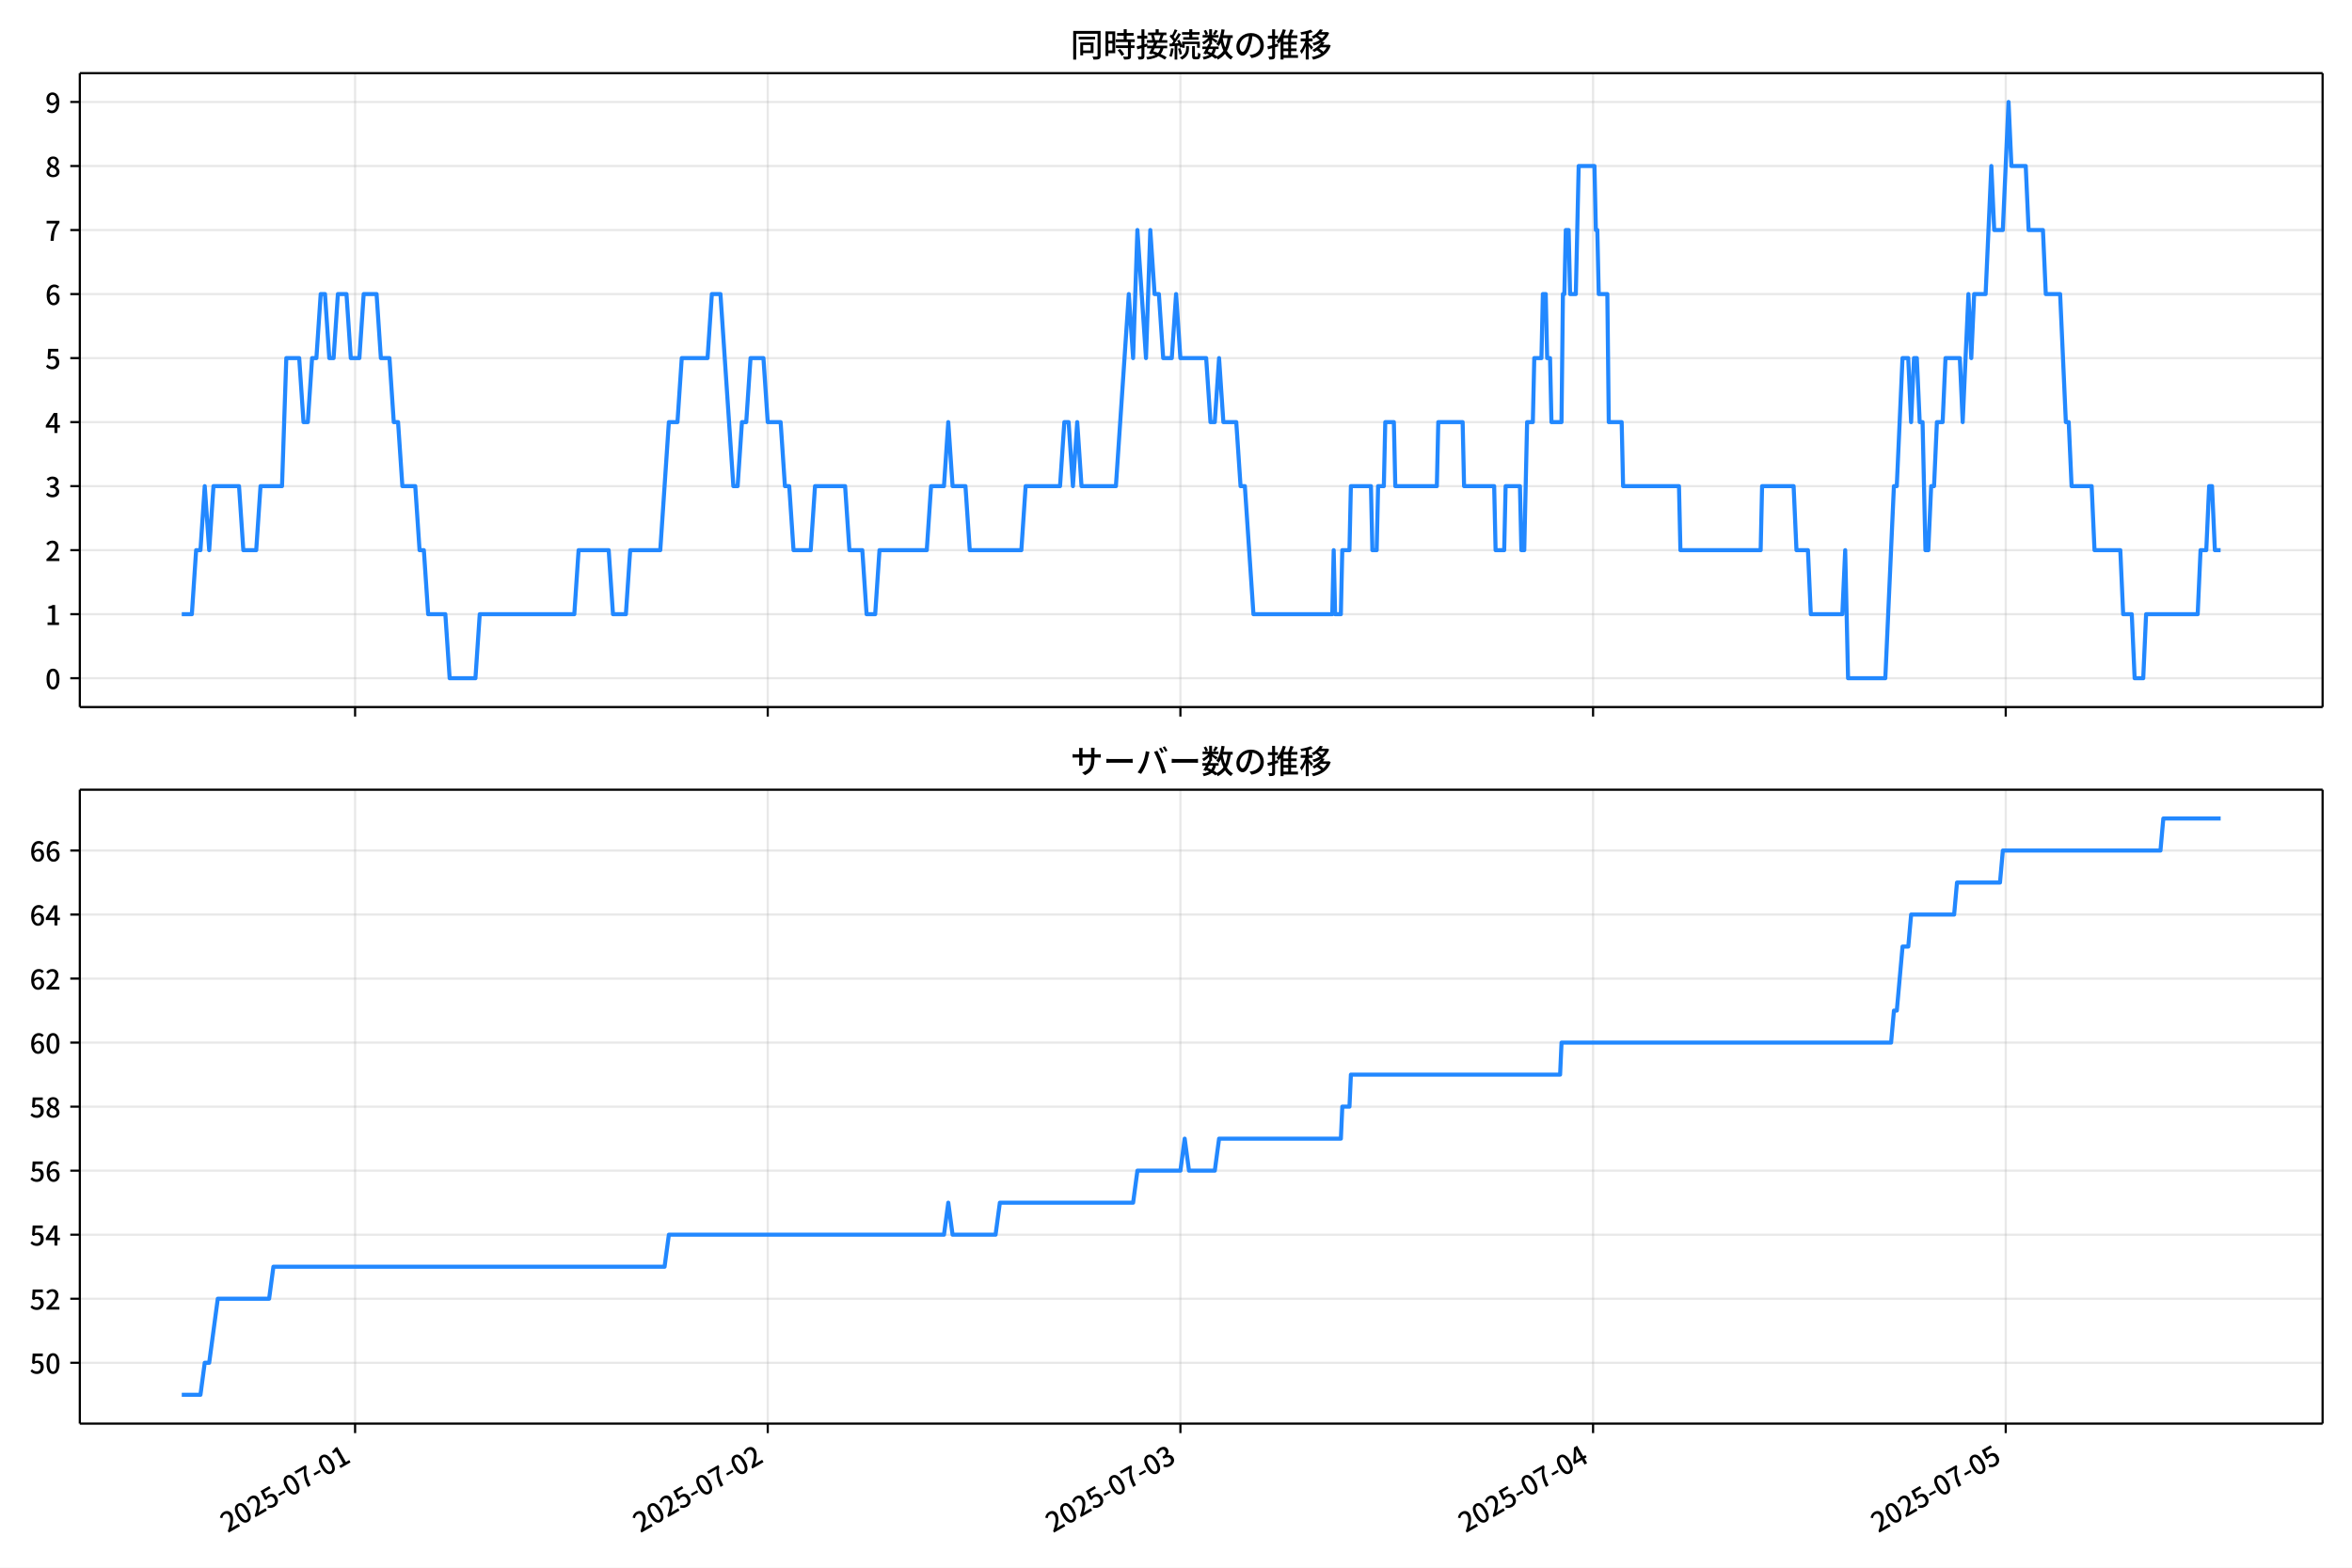
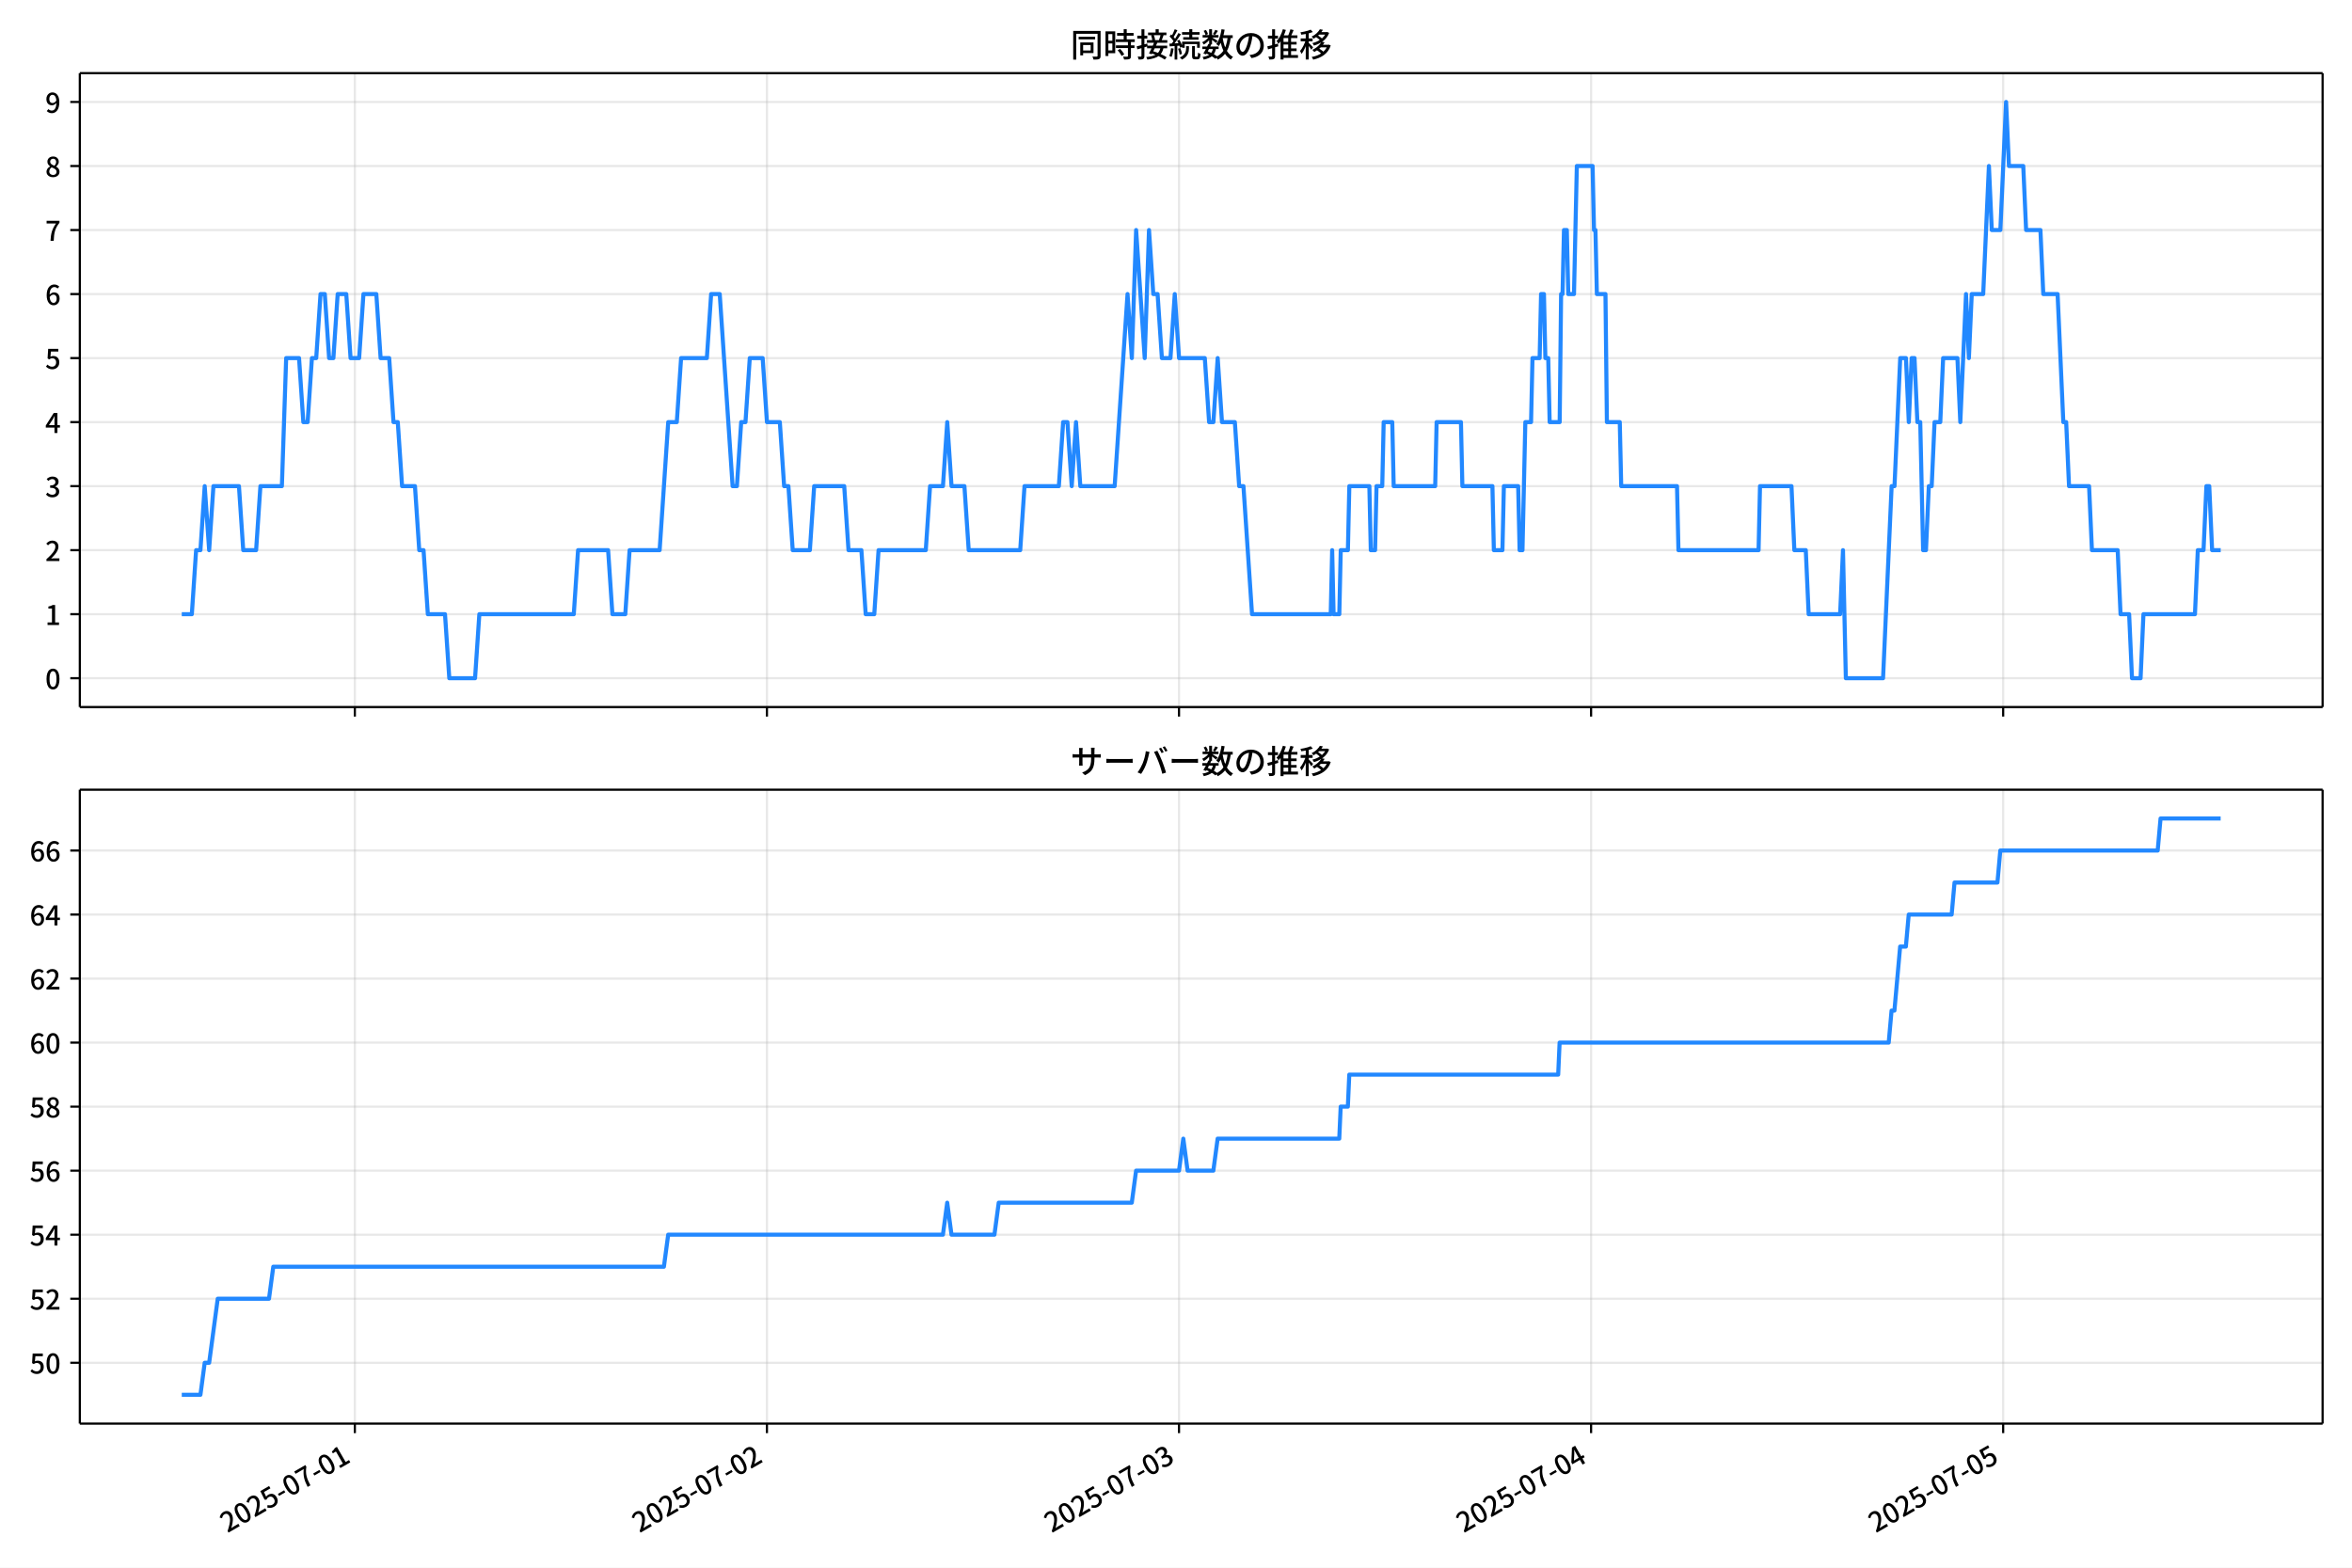
<svg xmlns="http://www.w3.org/2000/svg" xmlns:xlink="http://www.w3.org/1999/xlink" version="1.1" viewBox="0 0 864 576">
  <defs>
    <style type="text/css">*{stroke-linejoin: round; stroke-linecap: butt}</style>
  </defs>
  <g id="aa">
    <g id="ab">
      <path d="m0 576h864v-576h-864z" fill="#fff" />
    </g>
    <g id="ac">
      <g id="ad">
        <path d="m29.32 259.78h823.88v-232.9h-823.88z" fill="#fff" />
      </g>
      <g id="ae">
        <g id="af">
          <g id="ag">
-             <path d="m130.44 259.78v-232.9" clip-path="url(#c)" fill="none" stroke="#b0b0b0" stroke-linecap="square" stroke-opacity=".3" stroke-width=".8" />
+             <path d="m130.35 259.78v-232.9" clip-path="url(#c)" fill="none" stroke="#b0b0b0" stroke-linecap="square" stroke-opacity=".3" stroke-width=".8" />
          </g>
          <g id="ah">
            <defs>
              <path id="g" d="m0 0v3.5" stroke="#000" stroke-width=".8" />
            </defs>
-             <use x="130.442" y="259.778" stroke="#000000" stroke-width=".8" xlink:href="#g" />
+             <use x="130.352" y="259.778" stroke="#000000" stroke-width=".8" xlink:href="#g" />
          </g>
        </g>
        <g id="ai">
          <g id="aj">
-             <path d="m282.03 259.78v-232.9" clip-path="url(#c)" fill="none" stroke="#b0b0b0" stroke-linecap="square" stroke-opacity=".3" stroke-width=".8" />
+             <path d="m281.73 259.78v-232.9" clip-path="url(#c)" fill="none" stroke="#b0b0b0" stroke-linecap="square" stroke-opacity=".3" stroke-width=".8" />
          </g>
          <g id="ak">
-             <use x="282.031" y="259.778" stroke="#000000" stroke-width=".8" xlink:href="#g" />
+             <use x="281.729" y="259.778" stroke="#000000" stroke-width=".8" xlink:href="#g" />
          </g>
        </g>
        <g id="al">
          <g id="am">
-             <path d="m433.62 259.78v-232.9" clip-path="url(#c)" fill="none" stroke="#b0b0b0" stroke-linecap="square" stroke-opacity=".3" stroke-width=".8" />
+             <path d="m433.11 259.78v-232.9" clip-path="url(#c)" fill="none" stroke="#b0b0b0" stroke-linecap="square" stroke-opacity=".3" stroke-width=".8" />
          </g>
          <g id="an">
-             <use x="433.62" y="259.778" stroke="#000000" stroke-width=".8" xlink:href="#g" />
+             <use x="433.105" y="259.778" stroke="#000000" stroke-width=".8" xlink:href="#g" />
          </g>
        </g>
        <g id="ao">
          <g id="ap">
-             <path d="m585.21 259.78v-232.9" clip-path="url(#c)" fill="none" stroke="#b0b0b0" stroke-linecap="square" stroke-opacity=".3" stroke-width=".8" />
+             <path d="m584.48 259.78v-232.9" clip-path="url(#c)" fill="none" stroke="#b0b0b0" stroke-linecap="square" stroke-opacity=".3" stroke-width=".8" />
          </g>
          <g id="aq">
-             <use x="585.209" y="259.778" stroke="#000000" stroke-width=".8" xlink:href="#g" />
+             <use x="584.481" y="259.778" stroke="#000000" stroke-width=".8" xlink:href="#g" />
          </g>
        </g>
        <g id="ar">
          <g id="as">
-             <path d="m736.8 259.78v-232.9" clip-path="url(#c)" fill="none" stroke="#b0b0b0" stroke-linecap="square" stroke-opacity=".3" stroke-width=".8" />
+             <path d="m735.86 259.78v-232.9" clip-path="url(#c)" fill="none" stroke="#b0b0b0" stroke-linecap="square" stroke-opacity=".3" stroke-width=".8" />
          </g>
          <g id="at">
-             <use x="736.798" y="259.778" stroke="#000000" stroke-width=".8" xlink:href="#g" />
+             <use x="735.858" y="259.778" stroke="#000000" stroke-width=".8" xlink:href="#g" />
          </g>
        </g>
      </g>
      <g id="au">
        <g id="av">
          <g id="aw">
            <path d="m29.32 249.19h823.88" clip-path="url(#c)" fill="none" stroke="#b0b0b0" stroke-linecap="square" stroke-opacity=".3" stroke-width=".8" />
          </g>
          <g id="ax">
            <defs>
              <path id="a" d="m0 0h-3.5" stroke="#000" stroke-width=".8" />
            </defs>
            <use x="29.32" y="249.191" stroke="#000000" stroke-width=".8" xlink:href="#a" />
          </g>
          <g id="ay">
            <g transform="translate(16.62 253.18) scale(.1 -.1)">
              <defs>
                <path id="b" transform="scale(.015625)" d="m1830-90q-460 0-806 275-346 276-535 823-188 547-188 1366 0 820 188 1357 189 538 535 803 346 266 806 266 461 0 800-269 340-269 528-803 189-534 189-1354 0-819-189-1366-188-547-528-823-339-275-800-275zm0 589q237 0 422 185 186 186 288 599 103 413 103 1091 0 679-103 1082-102 403-288 582-185 180-422 180-236 0-422-180-186-179-292-582-105-403-105-1082 0-678 105-1091 106-413 292-599 186-185 422-185z" />
              </defs>
              <use xlink:href="#b" />
            </g>
          </g>
        </g>
        <g id="az">
          <g id="ba">
            <path d="m29.32 225.67h823.88" clip-path="url(#c)" fill="none" stroke="#b0b0b0" stroke-linecap="square" stroke-opacity=".3" stroke-width=".8" />
          </g>
          <g id="bb">
            <use x="29.32" y="225.666" stroke="#000000" stroke-width=".8" xlink:href="#a" />
          </g>
          <g id="bc">
            <g transform="translate(16.62 229.65) scale(.1 -.1)">
              <defs>
                <path id="q" transform="scale(.015625)" d="m544 0v608h1037v3277h-845v467q333 58 579 147 247 90 451 218h557v-4109h915v-608h-2694z" />
              </defs>
              <use xlink:href="#q" />
            </g>
          </g>
        </g>
        <g id="bd">
          <g id="be">
            <path d="m29.32 202.14h823.88" clip-path="url(#c)" fill="none" stroke="#b0b0b0" stroke-linecap="square" stroke-opacity=".3" stroke-width=".8" />
          </g>
          <g id="bf">
            <use x="29.32" y="202.141" stroke="#000000" stroke-width=".8" xlink:href="#a" />
          </g>
          <g id="bg">
            <g transform="translate(16.62 206.13) scale(.1 -.1)">
              <defs>
                <path id="e" transform="scale(.015625)" d="m282 0v429q697 621 1164 1136 468 515 701 956 234 442 234 826 0 256-87 451-86 196-262 301-176 106-445 106-275 0-506-151-230-150-422-368l-416 410q301 333 637 518 336 186 803 186 429 0 749-176t496-493 176-745q0-455-224-919t-615-935q-390-470-889-950 186 20 394 36t374 16h1184v-634h-3046z" />
              </defs>
              <use xlink:href="#e" />
            </g>
          </g>
        </g>
        <g id="bh">
          <g id="bi">
            <path d="m29.32 178.62h823.88" clip-path="url(#c)" fill="none" stroke="#b0b0b0" stroke-linecap="square" stroke-opacity=".3" stroke-width=".8" />
          </g>
          <g id="bj">
            <use x="29.32" y="178.616" stroke="#000000" stroke-width=".8" xlink:href="#a" />
          </g>
          <g id="bk">
            <g transform="translate(16.62 182.6) scale(.1 -.1)">
              <defs>
                <path id="p" transform="scale(.015625)" d="m1715-90q-371 0-656 90t-503 240q-217 150-377 323l359 474q211-205 479-359 269-153 634-153 269 0 467 92 199 93 311 266t112 423q0 256-125 451t-429 300q-304 106-835 106v551q467 0 732 105 266 106 384 291 119 186 119 423 0 307-192 489-192 183-531 183-269 0-503-119-233-118-438-316l-384 460q282 256 614 413 333 157 737 157 422 0 748-144 327-144 512-413 186-269 186-659 0-403-221-685-221-281-592-422v-26q269-70 490-227t349-400 128-557q0-422-215-726-214-304-573-468-358-163-787-163z" />
              </defs>
              <use xlink:href="#p" />
            </g>
          </g>
        </g>
        <g id="bl">
          <g id="bm">
            <path d="m29.32 155.09h823.88" clip-path="url(#c)" fill="none" stroke="#b0b0b0" stroke-linecap="square" stroke-opacity=".3" stroke-width=".8" />
          </g>
          <g id="bn">
            <use x="29.32" y="155.091" stroke="#000000" stroke-width=".8" xlink:href="#a" />
          </g>
          <g id="bo">
            <g transform="translate(16.62 159.08) scale(.1 -.1)">
              <defs>
                <path id="k" transform="scale(.015625)" d="m2170 0v3072q0 192 12 457 13 266 20 458h-26q-90-179-183-365-92-185-195-364l-921-1415h2579v-576h-3328v493l1875 2957h858v-4717h-691z" />
              </defs>
              <use xlink:href="#k" />
            </g>
          </g>
        </g>
        <g id="bp">
          <g id="bq">
            <path d="m29.32 131.57h823.88" clip-path="url(#c)" fill="none" stroke="#b0b0b0" stroke-linecap="square" stroke-opacity=".3" stroke-width=".8" />
          </g>
          <g id="br">
            <use x="29.32" y="131.566" stroke="#000000" stroke-width=".8" xlink:href="#a" />
          </g>
          <g id="bs">
            <g transform="translate(16.62 135.55) scale(.1 -.1)">
              <defs>
                <path id="f" transform="scale(.015625)" d="m1715-90q-365 0-653 90t-506 237q-217 147-383 307l352 480q134-134 294-246t361-183q202-70 452-70 262 0 473 118 212 119 333 346 122 227 122 541 0 460-247 716-246 256-649 256-224 0-384-64t-365-198l-365 237 141 2240h2387v-627h-1747l-109-1204q154 77 307 118 154 42 340 42 397 0 723-160t518-490q192-329 192-847 0-519-224-887t-586-560q-361-192-777-192z" />
              </defs>
              <use xlink:href="#f" />
            </g>
          </g>
        </g>
        <g id="bt">
          <g id="bu">
            <path d="m29.32 108.04h823.88" clip-path="url(#c)" fill="none" stroke="#b0b0b0" stroke-linecap="square" stroke-opacity=".3" stroke-width=".8" />
          </g>
          <g id="bv">
            <use x="29.32" y="108.041" stroke="#000000" stroke-width=".8" xlink:href="#a" />
          </g>
          <g id="bw">
            <g transform="translate(16.62 112.03) scale(.1 -.1)">
              <defs>
                <path id="i" transform="scale(.015625)" d="m1971-90q-339 0-634 144-294 144-518 435-224 292-352 733-128 442-128 1044 0 678 147 1161 148 483 397 784 250 301 570 445t665 144q397 0 688-147 292-147 490-359l-403-448q-128 154-327 253-198 99-409 99-307 0-567-182-259-182-413-605-153-422-153-1145 0-608 115-1002t326-589q212-195 493-195 212 0 375 121 163 122 259 343t96 522q0 300-90 511-89 212-259 320-169 109-419 109-211 0-451-134t-458-461l-25 538q134 192 313 323t374 201q196 71 375 71 397 0 694-163 298-163 467-490 170-326 170-825 0-468-195-817-195-348-512-544-317-195-701-195z" />
              </defs>
              <use xlink:href="#i" />
            </g>
          </g>
        </g>
        <g id="bx">
          <g id="by">
            <path d="m29.32 84.516h823.88" clip-path="url(#c)" fill="none" stroke="#b0b0b0" stroke-linecap="square" stroke-opacity=".3" stroke-width=".8" />
          </g>
          <g id="bz">
            <use x="29.32" y="84.516" stroke="#000000" stroke-width=".8" xlink:href="#a" />
          </g>
          <g id="ca">
            <g transform="translate(16.62 88.501) scale(.1 -.1)">
              <defs>
                <path id="j" transform="scale(.015625)" d="m1235 0q32 646 109 1187t224 1024 384 941 576 938h-2208v627h3027v-455q-409-512-665-989-256-476-397-969t-205-1053-90-1251h-755z" />
              </defs>
              <use xlink:href="#j" />
            </g>
          </g>
        </g>
        <g id="cb">
          <g id="cc">
            <path d="m29.32 60.991h823.88" clip-path="url(#c)" fill="none" stroke="#b0b0b0" stroke-linecap="square" stroke-opacity=".3" stroke-width=".8" />
          </g>
          <g id="cd">
            <use x="29.32" y="60.991" stroke="#000000" stroke-width=".8" xlink:href="#a" />
          </g>
          <g id="ce">
            <g transform="translate(16.62 64.976) scale(.1 -.1)">
              <defs>
                <path id="o" transform="scale(.015625)" d="m1830-90q-441 0-787 163-345 164-547 448-202 285-202 650 0 314 122 557t314 419 403 291v32q-256 186-442 458-185 272-185 643 0 365 176 640t480 425q304 151 694 151 410 0 704-160t457-439q164-278 164-649 0-237-96-448t-234-381q-137-169-291-278v-32q218-115 397-285 179-169 288-406t109-557q0-346-189-628-189-281-532-448-342-166-803-166zm314 2708q205 198 310 419 106 221 106 464 0 211-83 384t-247 272q-163 99-393 99-288 0-480-183-192-182-192-502 0-256 134-429 135-172 359-294t486-230zm-294-2170q236 0 418 89 183 90 285 253 103 164 103 388 0 211-90 367-89 157-246 272-157 116-368 215t-454 195q-244-173-398-426-153-252-153-553 0-237 118-416 119-179 324-282 205-102 461-102z" />
              </defs>
              <use xlink:href="#o" />
            </g>
          </g>
        </g>
        <g id="cf">
          <g id="cg">
            <path d="m29.32 37.466h823.88" clip-path="url(#c)" fill="none" stroke="#b0b0b0" stroke-linecap="square" stroke-opacity=".3" stroke-width=".8" />
          </g>
          <g id="ch">
            <use x="29.32" y="37.466" stroke="#000000" stroke-width=".8" xlink:href="#a" />
          </g>
          <g id="ci">
            <g transform="translate(16.62 41.451) scale(.1 -.1)">
              <defs>
                <path id="x" transform="scale(.015625)" d="m1562-90q-410 0-708 150-297 151-502 356l403 461q141-160 346-256t422-96q224 0 425 102 202 103 352 333 151 230 237 614 87 384 87 941 0 589-115 970t-323 563-496 182q-205 0-372-118-166-118-262-336t-96-525q0-301 86-512 87-211 259-323 173-112 417-112 224 0 460 141 237 141 448 461l32-544q-134-180-313-314t-371-208-384-74q-391 0-689 166-297 167-467 496-169 330-169 823 0 467 195 816t515 541 698 192q339 0 636-138 298-137 519-419 221-281 349-710t128-1018q0-691-141-1187t-391-807q-249-310-563-461-313-150-652-150z" />
              </defs>
              <use xlink:href="#x" />
            </g>
          </g>
        </g>
      </g>
      <g id="cj">
-         <path d="m66.769 225.67h3.707l1.575-23.525h1.584l1.575-23.525 1.637 23.525 1.572-23.525h9.387l1.579 23.525h4.737l1.579-23.525h7.895l1.579-47.05h4.737l1.579 23.525h1.579l1.579-23.525h1.579l1.579-23.525h1.579l1.579 23.525h1.579l1.579-23.525h3.158l1.579 23.525h3.158l1.579-23.525h4.737l1.579 23.525h3.158l1.579 23.525h1.579l1.579 23.525h4.737l1.579 23.525h1.579l1.579 23.525h6.316l1.579 23.525h9.474l1.579-23.525h34.739l1.579-23.525h11.053l1.579 23.525h4.737l1.579-23.525h11.053l3.158-47.05h3.158l1.579-23.525h9.474l1.579-23.525h3.158l4.737 70.575h1.579l1.579-23.525h1.579l1.579-23.525h4.737l1.579 23.525h4.737l1.579 23.525h1.579l1.579 23.525h6.316l1.579-23.525h11.053l1.579 23.525h4.737l1.579 23.525h3.158l1.579-23.525h17.37l1.579-23.525h4.737l1.579-23.525 1.579 23.525h4.737l1.579 23.525h18.949l1.579-23.525h12.632l1.579-23.525h1.579l1.579 23.525 1.579-23.525 1.579 23.525h12.632l4.737-70.575 1.579 23.525 1.579-47.05 3.158 47.05 1.579-47.05 1.579 23.525h1.579l1.579 23.525h3.158l1.579-23.525 1.579 23.525h9.474l1.579 23.525h1.579l1.579-23.525 1.579 23.525h4.737l1.579 23.525h1.579l3.158 47.05h28.949l.526-23.525.526 23.525h2.105l.526-23.525h2.632l.526-23.525h7.369l.526 23.525h1.579l.526-23.525h2.105l.526-23.525h3.158l.526 23.525h15.264l.526-23.525h8.948l.526 23.525h11.053l.526 23.525h3.158l.526-23.525h5.263l.526 23.525h1.053l1.053-47.05h2.105l.526-23.525h2.632l.526-23.525h1.053l.526 23.525h1.053l.526 23.525h3.684l.526-47.05h.526l.526-23.525h1.053l.526 23.525h2.105l1.053-47.05h5.79l.526 23.525h.526l.526 23.525h3.158l.526 47.05h4.737l.526 23.525h20.528l.526 23.525h29.476l.526-23.525h11.58l1.053 23.525h4.211l1.053 23.525h11.58l1.053-23.525 1.053 47.05h13.685l3.158-70.575h1.053l2.105-47.05h2.105l1.053 23.525 1.053-23.525h1.053l1.053 23.525h1.053l1.053 47.05h1.053l1.053-23.525h1.053l1.053-23.525h2.105l1.053-23.525h5.263l1.053 23.525 2.105-47.05 1.053 23.525 1.053-23.525h4.211l2.105-47.05 1.053 23.525h3.158l2.105-47.05 1.053 23.525h5.263l1.053 23.525h5.263l1.053 23.525h5.263l2.105 47.05h1.053l1.053 23.525h7.369l1.053 23.525h9.474l1.053 23.525h3.158l1.053 23.525h3.158l1.053-23.525h18.949l1.053-23.525h2.105l1.053-23.525h1.053l1.053 23.525h2.105v0" clip-path="url(#c)" fill="none" stroke="#28f" stroke-linecap="square" stroke-width="1.5" />
+         <path d="m66.769 225.67h3.702l1.573-23.525h1.582l1.573-23.525 1.635 23.525 1.57-23.525h9.373l1.577 23.525h4.731l1.577-23.525h7.884l1.577-47.05h4.731l1.577 23.525h1.577l1.577-23.525h1.577l1.577-23.525h1.577l1.577 23.525h1.577l1.577-23.525h3.154l1.577 23.525h3.154l1.577-23.525h4.731l1.577 23.525h3.154l1.577 23.525h1.577l1.577 23.525h4.731l1.577 23.525h1.577l1.577 23.525h6.307l1.577 23.525h9.461l1.577-23.525h34.69l1.577-23.525h11.038l1.577 23.525h4.731l1.577-23.525h11.038l3.154-47.05h3.154l1.577-23.525h9.461l1.577-23.525h3.154l4.731 70.575h1.577l1.577-23.525h1.577l1.577-23.525h4.731l1.577 23.525h4.731l1.577 23.525h1.577l1.577 23.525h6.307l1.577-23.525h11.038l1.577 23.525h4.731l1.577 23.525h3.154l1.577-23.525h17.345l1.577-23.525h4.731l1.577-23.525 1.577 23.525h4.731l1.577 23.525h18.922l1.577-23.525h12.615l1.577-23.525h1.577l1.577 23.525 1.577-23.525 1.577 23.525h12.615l4.731-70.575 1.577 23.525 1.577-47.05 3.154 47.05 1.577-47.05 1.577 23.525h1.577l1.577 23.525h3.154l1.577-23.525 1.577 23.525h9.461l1.577 23.525h1.577l1.577-23.525 1.577 23.525h4.731l1.577 23.525h1.577l3.154 47.05h28.909l.526-23.525.526 23.525h2.102l.526-23.525h2.628l.526-23.525h7.359l.526 23.525h1.577l.526-23.525h2.102l.526-23.525h3.154l.526 23.525h15.243l.526-23.525h8.935l.526 23.525h11.038l.526 23.525h3.154l.526-23.525h5.256l.526 23.525h1.051l1.051-47.05h2.102l.526-23.525h2.628l.526-23.525h1.051l.526 23.525h1.051l.526 23.525h3.679l.526-47.05h.526l.526-23.525h1.051l.526 23.525h2.102l1.051-47.05h5.782l.526 23.525h.526l.526 23.525h3.154l.526 47.05h4.731l.526 23.525h20.499l.526 23.525h29.434l.526-23.525h11.563l1.051 23.525h4.205l1.051 23.525h11.563l1.051-23.525 1.051 47.05h13.666l3.154-70.575h1.051l2.102-47.05h2.102l1.051 23.525 1.051-23.525h1.051l1.051 23.525h1.051l1.051 47.05h1.051l1.051-23.525h1.051l1.051-23.525h2.102l1.051-23.525h5.256l1.051 23.525 2.102-47.05 1.051 23.525 1.051-23.525h4.205l2.102-47.05 1.051 23.525h3.154l2.102-47.05 1.051 23.525h5.256l1.051 23.525h5.256l1.051 23.525h5.256l2.102 47.05h1.051l1.051 23.525h7.359l1.051 23.525h9.461l1.051 23.525h3.154l1.051 23.525h3.154l1.051-23.525h18.922l1.051-23.525h2.102l1.051-23.525h1.051l1.051 23.525h3.154v0" clip-path="url(#c)" fill="none" stroke="#28f" stroke-linecap="square" stroke-width="1.5" />
      </g>
      <g id="ck">
        <path d="m29.32 259.78v-232.9" fill="none" stroke="#000" stroke-linecap="square" stroke-width=".8" />
      </g>
      <g id="cl">
        <path d="m853.2 259.78v-232.9" fill="none" stroke="#000" stroke-linecap="square" stroke-width=".8" />
      </g>
      <g id="cm">
        <path d="m29.32 259.78h823.88" fill="none" stroke="#000" stroke-linecap="square" stroke-width=".8" />
      </g>
      <g id="cn">
        <path d="m29.32 26.88h823.88" fill="none" stroke="#000" stroke-linecap="square" stroke-width=".8" />
      </g>
      <g id="co">
        <g transform="translate(393.26 20.88) scale(.12 -.12)">
          <defs>
            <path id="w" transform="scale(.015625)" d="m1587 3936h3232v-518h-3232v518zm320-1114h557v-2534h-557v2534zm301 0h2291v-2086h-2291v512h1734v1069h-1734v505zm-1683 2260h5113v-570h-4524v-5056h-589v5626zm4768 0h595v-4896q0-250-67-397t-227-218q-160-77-426-96t-675-19q-13 83-45 192t-77 218q-45 108-89 185 281-13 527-13 247 0 330 0 83 7 118 42 36 35 36 112v4890z" />
            <path id="u" transform="scale(.015625)" d="m2714 4672h3238v-525h-3238v525zm-244-1235h3712v-538h-3712v538zm20-1184h3635v-531h-3635v531zm1523 3155h595v-2310h-595v2310zm832-2451h589v-2823q0-230-61-364-61-135-227-199-167-70-423-86t-633-16q-20 121-78 285-57 163-121 284 275-6 509-9t310-3q77 6 106 28 29 23 29 93v2810zm-2023-1677 487 282q153-160 313-352t294-381q135-189 206-343l-519-313q-64 153-189 348-124 196-278 394-154 199-314 365zm-2086 3718h1619v-4281h-1619v544h1056v3187h-1056v550zm32-1843h1293v-537h-1293v537zm-320 1843h563v-4832h-563v4832z" />
            <path id="v" transform="scale(.015625)" d="m3866 5408h614v-870h-614v870zm-1479-653h3597v-518h-3597v518zm-230-1485h4e3v-518h-4e3v518zm825 922 519 102q64-160 121-342 58-182 96-352 39-170 45-304l-544-128q-6 134-42 313-35 180-83 365-48 186-112 346zm1856 109 589-71q-96-275-202-557-105-281-195-486l-518 77q58 147 122 329 64 183 118 372t86 336zm-2643-2106h3943v-518h-3943v518zm1408 685 602-115q-167-371-362-784t-390-797-362-685l-525 179q160 288 346 666t368 784 323 752zm-659-2157 358 403q352-102 733-240 381-137 752-304 371-166 697-336 327-169 558-329l-384-461q-218 160-532 336-313 176-685 345-371 170-755 323-384 154-742 263zm1894 1114 583-71q-122-550-353-944-230-393-604-662t-922-435q-547-167-1296-269-25 128-93 269-67 141-137 230 678 64 1168 192t819 349q330 221 531 550 202 330 304 791zm-4684 217q396 90 953 240 557 151 1120 311l77-544q-525-154-1053-311-528-156-963-284l-134 588zm121 2093h1965v-563h-1965v563zm819 1248h576v-5229q0-236-51-374t-192-208q-141-77-355-99-214-23-541-16-13 115-64 288t-109 294q205-6 381-6t234 0q64 0 92 28 29 29 29 93v5229z" />
            <path id="t" transform="scale(.015625)" d="m4058 5408h595v-1798h-595v1798zm-1415-563h3443v-499h-3443v499zm231-992h3008v-499h-3008v499zm-224-877h3475v-1203h-531v729h-2432v-729h-512v1203zm1964-877h551v-1881q0-122 22-157 23-35 106-35 25 0 92 0 68 0 135 0t99 0q51 0 83 54t45 224 19 515q90-70 234-131t259-93q-19-429-83-662-64-234-183-326-118-93-316-93-39 0-103 0t-134 0-138 0q-67 0-99 0-237 0-365 64t-176 218q-48 153-48 422v1881zm-1164-6h550v-455q0-243-48-528-48-284-186-579-137-294-409-572-272-279-727-503-70 90-192 208-121 118-230 195 416 205 665 438 250 234 371 474 122 240 164 467 42 228 42 413v442zm-2240 3309 524-192q-121-244-259-503-137-259-275-496t-259-416l-410 173q122 186 246 438 125 253 240 515 116 263 193 481zm716-743 500-230q-224-359-496-756-272-396-548-764-275-368-518-650l-358 205q179 211 377 483 199 272 387 569 189 298 358 592 170 295 298 551zm-1721-665 307 403q166-154 339-340 173-185 320-364t224-327l-326-460q-77 160-218 348-141 189-314 384-172 196-332 356zm1485-832 435 179q128-211 249-458 122-246 215-474 93-227 137-412l-473-211q-32 185-119 422-86 237-201 486-115 250-243 468zm-1530-583q422 26 998 54 576 29 1184 68l7-499q-570-45-1127-84-556-38-992-70l-70 531zm1702-992 436 135q121-276 214-596t118-556l-454-148q-26 237-112 563-86 327-202 602zm-1363 109 499-83q-57-455-163-897-105-441-253-748-51 32-134 73-83 42-170 83-86 42-144 62 148 294 234 697t131 813zm691 627h525v-2861h-525v2861z" />
            <path id="m" transform="scale(.015625)" d="m224 2022h3187v-499h-3187v499zm51 2247h3111v-487h-3111v487zm1127-1735 563-121q-154-320-333-672t-352-679q-173-326-326-582l-532 173q148 243 324 566t345 669q170 346 311 646zm934-832 563-64q-89-480-262-838t-461-614-701-432-976-298q-25 128-99 269t-157 237q659 102 1085 303 426 202 666 554t342 883zm422 3597 519-211q-147-218-298-436-150-217-278-377l-403 186q121 173 252 413 132 240 208 425zm-1203 109h563v-2957h-563v2957zm-1075-320 448 186q134-192 246-420 112-227 157-393l-467-211q-38 172-147 406t-237 432zm1094-1050 397-236q-160-263-400-529-240-265-519-489-278-224-553-378-51 103-141 237-89 135-179 218 269 109 534 294 266 186 493 416 228 231 368 467zm487-204q83-45 246-145 163-99 352-211t346-211 221-150l-327-423q-83 77-230 198-147 122-317 253-170 132-327 250-156 119-259 189l295 250zm1798 396h2311v-556h-2311v556zm115 1178 615-90q-103-640-263-1235t-384-1101q-224-505-512-889-44 57-134 134t-186 157-166 125q275 339 473 796 199 458 340 995 141 538 217 1108zm1223-1510 614-58q-147-1101-445-1940-297-838-813-1443-515-604-1321-1014-26 71-90 177-64 105-134 208-70 102-128 159 742 346 1212 880 471 535 730 1290 260 755 375 1741zm-1005-135q134-851 387-1597 253-745 659-1305 407-560 1002-874-70-57-154-150-83-93-154-189-70-96-121-179-633 371-1056 988-422 618-688 1434-265 816-425 1783l550 89zm-3309-3065 327 416q377-148 754-330 378-182 701-378 324-195 548-368l-416-435q-211 179-519 378-307 198-666 383-358 186-729 334z" />
            <path id="s" transform="scale(.015625)" d="m3686 4378q-64-493-163-1041-99-547-265-1084-192-653-432-1104t-522-688-595-237q-320 0-596 221-275 221-448 621-172 400-172 931 0 537 220 1017 221 480 611 851 391 372 909 583 519 211 1121 211 576 0 1040-186 464-185 793-515 330-329 502-771 173-441 173-941 0-672-278-1194-278-521-816-851-538-329-1318-444l-378 601q166 20 307 42t263 48q307 70 585 217 279 148 496 375 218 227 342 534 125 308 125 692t-122 713q-121 330-358 573-236 243-582 380-346 138-781 138-525 0-935-186-409-185-694-489-284-304-432-656-147-352-147-678 0-365 89-605 90-240 224-355 135-115 276-115t288 144 297 457q151 314 298 800 147 461 246 982 100 522 145 1021l684-12z" />
            <path id="n" transform="scale(.015625)" d="m2995 2925h2893v-519h-2893v519zm0-1280h2893v-519h-2893v519zm-64-1299h3232v-557h-3232v557zm1312 3577h563v-3763h-563v3763zm429 1466 634-141q-154-390-340-794-185-403-339-684l-512 140q103 199 208 458 106 259 195 528 90 269 154 493zm-1472 25 582-147q-153-518-371-1018-217-499-483-931t-573-758q-38 64-109 160-70 96-147 198-77 103-141 160 416 416 733 1034t509 1302zm128-1203h2720v-537h-2720v-4205h-582v4422l313 320h269zm-3174-2157q396 90 953 240 557 151 1120 311l77-544q-525-154-1053-311-528-156-963-284l-134 588zm121 2093h1965v-563h-1965v563zm819 1248h576v-5229q0-236-51-374t-192-208q-141-77-355-99-214-23-541-16-13 115-64 288t-109 294q205-6 381-6t234 0q64 0 92 28 29 29 29 93v5229z" />
            <path id="l" transform="scale(.015625)" d="m4051 5402 595-109q-281-493-729-941t-1107-806q-39 64-106 144t-141 153q-73 74-137 119 608 288 1011 678t614 762zm-77-557h1511v-493h-1863l352 493zm1293 0h109l109 25 384-179q-192-505-496-905t-695-701q-390-301-845-519-454-217-947-358-44 109-137 253t-176 227q448 109 867 294 419 186 777 445 359 259 631 592t419 730v96zm-1990-954 377 307q167-96 336-218 170-121 320-249 151-128 247-237l-397-332q-90 108-237 236t-317 259q-169 132-329 234zm1107-934 595-109q-307-538-803-1031-496-492-1232-876-38 64-102 144t-138 156q-74 77-138 116 455 217 807 483t604 554q253 288 407 563zm-90-589h1460v-506h-1818l358 506zm1268 0h121l109 26 384-167q-192-614-531-1075t-787-794q-448-332-983-553-534-221-1129-355-45 115-132 269-86 153-176 249 551 96 1043 285 493 189 903 473 410 285 714 669t464 883v90zm-2132-1056 410 339q186-102 384-237 198-134 371-275t282-269l-435-371q-103 128-270 272-166 144-361 288t-381 253zm-2150 3533h589v-5376h-589v5376zm-992-1242h2336v-569h-2336v569zm1024-224 365-160q-96-339-231-707-134-368-291-727-157-358-336-672-179-313-365-537-44 128-134 291t-160 272q173 192 339 457 167 266 323 570 157 304 282 618t208 595zm941 1946 416-467q-314-122-695-221-380-99-784-173-403-74-780-131-20 102-71 236-51 135-102 231 358 58 732 138 375 80 711 179t573 208zm-397-2579q58-45 179-170 122-125 266-266 144-140 259-265t160-183l-352-473q-58 102-157 255-99 154-218 317-118 164-227 311-108 147-185 237l275 237z" />
          </defs>
          <use xlink:href="#w" />
          <use transform="translate(100)" xlink:href="#u" />
          <use transform="translate(200)" xlink:href="#v" />
          <use transform="translate(300)" xlink:href="#t" />
          <use transform="translate(400)" xlink:href="#m" />
          <use transform="translate(500)" xlink:href="#s" />
          <use transform="translate(600)" xlink:href="#n" />
          <use transform="translate(700)" xlink:href="#l" />
        </g>
      </g>
    </g>
    <g id="cp">
      <g id="cq">
        <path d="m29.32 523.06h823.88v-232.9h-823.88z" fill="#fff" />
      </g>
      <g id="cr">
        <g id="cs">
          <g id="ct">
-             <path d="m130.44 523.06v-232.9" clip-path="url(#d)" fill="none" stroke="#b0b0b0" stroke-linecap="square" stroke-opacity=".3" stroke-width=".8" />
+             <path d="m130.35 523.06v-232.9" clip-path="url(#d)" fill="none" stroke="#b0b0b0" stroke-linecap="square" stroke-opacity=".3" stroke-width=".8" />
          </g>
          <g id="cu">
-             <use x="130.442" y="523.055" stroke="#000000" stroke-width=".8" xlink:href="#g" />
+             <use x="130.352" y="523.055" stroke="#000000" stroke-width=".8" xlink:href="#g" />
          </g>
          <g id="cv">
-             <g transform="translate(83.652 563.33) rotate(-30) scale(.1 -.1)">
+             <g transform="translate(83.563 563.33) rotate(-30) scale(.1 -.1)">
              <defs>
                <path id="h" transform="scale(.015625)" d="m301 1536v544h1689v-544h-1689z" />
              </defs>
              <use xlink:href="#e" />
              <use transform="translate(57)" xlink:href="#b" />
              <use transform="translate(114)" xlink:href="#e" />
              <use transform="translate(171)" xlink:href="#f" />
              <use transform="translate(228)" xlink:href="#h" />
              <use transform="translate(263.7)" xlink:href="#b" />
              <use transform="translate(320.7)" xlink:href="#j" />
              <use transform="translate(377.7)" xlink:href="#h" />
              <use transform="translate(413.4)" xlink:href="#b" />
              <use transform="translate(470.4)" xlink:href="#q" />
            </g>
          </g>
        </g>
        <g id="cw">
          <g id="cx">
-             <path d="m282.03 523.06v-232.9" clip-path="url(#d)" fill="none" stroke="#b0b0b0" stroke-linecap="square" stroke-opacity=".3" stroke-width=".8" />
+             <path d="m281.73 523.06v-232.9" clip-path="url(#d)" fill="none" stroke="#b0b0b0" stroke-linecap="square" stroke-opacity=".3" stroke-width=".8" />
          </g>
          <g id="cy">
-             <use x="282.031" y="523.055" stroke="#000000" stroke-width=".8" xlink:href="#g" />
+             <use x="281.729" y="523.055" stroke="#000000" stroke-width=".8" xlink:href="#g" />
          </g>
          <g id="cz">
-             <g transform="translate(235.24 563.33) rotate(-30) scale(.1 -.1)">
+             <g transform="translate(234.94 563.33) rotate(-30) scale(.1 -.1)">
              <use xlink:href="#e" />
              <use transform="translate(57)" xlink:href="#b" />
              <use transform="translate(114)" xlink:href="#e" />
              <use transform="translate(171)" xlink:href="#f" />
              <use transform="translate(228)" xlink:href="#h" />
              <use transform="translate(263.7)" xlink:href="#b" />
              <use transform="translate(320.7)" xlink:href="#j" />
              <use transform="translate(377.7)" xlink:href="#h" />
              <use transform="translate(413.4)" xlink:href="#b" />
              <use transform="translate(470.4)" xlink:href="#e" />
            </g>
          </g>
        </g>
        <g id="da">
          <g id="db">
-             <path d="m433.62 523.06v-232.9" clip-path="url(#d)" fill="none" stroke="#b0b0b0" stroke-linecap="square" stroke-opacity=".3" stroke-width=".8" />
+             <path d="m433.11 523.06v-232.9" clip-path="url(#d)" fill="none" stroke="#b0b0b0" stroke-linecap="square" stroke-opacity=".3" stroke-width=".8" />
          </g>
          <g id="dc">
-             <use x="433.62" y="523.055" stroke="#000000" stroke-width=".8" xlink:href="#g" />
+             <use x="433.105" y="523.055" stroke="#000000" stroke-width=".8" xlink:href="#g" />
          </g>
          <g id="dd">
-             <g transform="translate(386.83 563.33) rotate(-30) scale(.1 -.1)">
+             <g transform="translate(386.32 563.33) rotate(-30) scale(.1 -.1)">
              <use xlink:href="#e" />
              <use transform="translate(57)" xlink:href="#b" />
              <use transform="translate(114)" xlink:href="#e" />
              <use transform="translate(171)" xlink:href="#f" />
              <use transform="translate(228)" xlink:href="#h" />
              <use transform="translate(263.7)" xlink:href="#b" />
              <use transform="translate(320.7)" xlink:href="#j" />
              <use transform="translate(377.7)" xlink:href="#h" />
              <use transform="translate(413.4)" xlink:href="#b" />
              <use transform="translate(470.4)" xlink:href="#p" />
            </g>
          </g>
        </g>
        <g id="de">
          <g id="df">
-             <path d="m585.21 523.06v-232.9" clip-path="url(#d)" fill="none" stroke="#b0b0b0" stroke-linecap="square" stroke-opacity=".3" stroke-width=".8" />
+             <path d="m584.48 523.06v-232.9" clip-path="url(#d)" fill="none" stroke="#b0b0b0" stroke-linecap="square" stroke-opacity=".3" stroke-width=".8" />
          </g>
          <g id="dg">
-             <use x="585.209" y="523.055" stroke="#000000" stroke-width=".8" xlink:href="#g" />
+             <use x="584.481" y="523.055" stroke="#000000" stroke-width=".8" xlink:href="#g" />
          </g>
          <g id="dh">
-             <g transform="translate(538.42 563.33) rotate(-30) scale(.1 -.1)">
+             <g transform="translate(537.69 563.33) rotate(-30) scale(.1 -.1)">
              <use xlink:href="#e" />
              <use transform="translate(57)" xlink:href="#b" />
              <use transform="translate(114)" xlink:href="#e" />
              <use transform="translate(171)" xlink:href="#f" />
              <use transform="translate(228)" xlink:href="#h" />
              <use transform="translate(263.7)" xlink:href="#b" />
              <use transform="translate(320.7)" xlink:href="#j" />
              <use transform="translate(377.7)" xlink:href="#h" />
              <use transform="translate(413.4)" xlink:href="#b" />
              <use transform="translate(470.4)" xlink:href="#k" />
            </g>
          </g>
        </g>
        <g id="di">
          <g id="dj">
-             <path d="m736.8 523.06v-232.9" clip-path="url(#d)" fill="none" stroke="#b0b0b0" stroke-linecap="square" stroke-opacity=".3" stroke-width=".8" />
+             <path d="m735.86 523.06v-232.9" clip-path="url(#d)" fill="none" stroke="#b0b0b0" stroke-linecap="square" stroke-opacity=".3" stroke-width=".8" />
          </g>
          <g id="dk">
-             <use x="736.798" y="523.055" stroke="#000000" stroke-width=".8" xlink:href="#g" />
+             <use x="735.858" y="523.055" stroke="#000000" stroke-width=".8" xlink:href="#g" />
          </g>
          <g id="dl">
-             <g transform="translate(690.01 563.33) rotate(-30) scale(.1 -.1)">
+             <g transform="translate(689.07 563.33) rotate(-30) scale(.1 -.1)">
              <use xlink:href="#e" />
              <use transform="translate(57)" xlink:href="#b" />
              <use transform="translate(114)" xlink:href="#e" />
              <use transform="translate(171)" xlink:href="#f" />
              <use transform="translate(228)" xlink:href="#h" />
              <use transform="translate(263.7)" xlink:href="#b" />
              <use transform="translate(320.7)" xlink:href="#j" />
              <use transform="translate(377.7)" xlink:href="#h" />
              <use transform="translate(413.4)" xlink:href="#b" />
              <use transform="translate(470.4)" xlink:href="#f" />
            </g>
          </g>
        </g>
      </g>
      <g id="dm">
        <g id="dn">
          <g id="do">
            <path d="m29.32 500.71h823.88" clip-path="url(#d)" fill="none" stroke="#b0b0b0" stroke-linecap="square" stroke-opacity=".3" stroke-width=".8" />
          </g>
          <g id="dp">
            <use x="29.32" y="500.707" stroke="#000000" stroke-width=".8" xlink:href="#a" />
          </g>
          <g id="dq">
            <g transform="translate(10.92 504.69) scale(.1 -.1)">
              <use xlink:href="#f" />
              <use transform="translate(57)" xlink:href="#b" />
            </g>
          </g>
        </g>
        <g id="dr">
          <g id="ds">
            <path d="m29.32 477.18h823.88" clip-path="url(#d)" fill="none" stroke="#b0b0b0" stroke-linecap="square" stroke-opacity=".3" stroke-width=".8" />
          </g>
          <g id="dt">
            <use x="29.32" y="477.182" stroke="#000000" stroke-width=".8" xlink:href="#a" />
          </g>
          <g id="du">
            <g transform="translate(10.92 481.17) scale(.1 -.1)">
              <use xlink:href="#f" />
              <use transform="translate(57)" xlink:href="#e" />
            </g>
          </g>
        </g>
        <g id="dv">
          <g id="dw">
            <path d="m29.32 453.66h823.88" clip-path="url(#d)" fill="none" stroke="#b0b0b0" stroke-linecap="square" stroke-opacity=".3" stroke-width=".8" />
          </g>
          <g id="dx">
            <use x="29.32" y="453.657" stroke="#000000" stroke-width=".8" xlink:href="#a" />
          </g>
          <g id="dy">
            <g transform="translate(10.92 457.64) scale(.1 -.1)">
              <use xlink:href="#f" />
              <use transform="translate(57)" xlink:href="#k" />
            </g>
          </g>
        </g>
        <g id="dz">
          <g id="ea">
            <path d="m29.32 430.13h823.88" clip-path="url(#d)" fill="none" stroke="#b0b0b0" stroke-linecap="square" stroke-opacity=".3" stroke-width=".8" />
          </g>
          <g id="eb">
            <use x="29.32" y="430.132" stroke="#000000" stroke-width=".8" xlink:href="#a" />
          </g>
          <g id="ec">
            <g transform="translate(10.92 434.12) scale(.1 -.1)">
              <use xlink:href="#f" />
              <use transform="translate(57)" xlink:href="#i" />
            </g>
          </g>
        </g>
        <g id="ed">
          <g id="ee">
            <path d="m29.32 406.61h823.88" clip-path="url(#d)" fill="none" stroke="#b0b0b0" stroke-linecap="square" stroke-opacity=".3" stroke-width=".8" />
          </g>
          <g id="ef">
            <use x="29.32" y="406.607" stroke="#000000" stroke-width=".8" xlink:href="#a" />
          </g>
          <g id="eg">
            <g transform="translate(10.92 410.59) scale(.1 -.1)">
              <use xlink:href="#f" />
              <use transform="translate(57)" xlink:href="#o" />
            </g>
          </g>
        </g>
        <g id="eh">
          <g id="ei">
            <path d="m29.32 383.08h823.88" clip-path="url(#d)" fill="none" stroke="#b0b0b0" stroke-linecap="square" stroke-opacity=".3" stroke-width=".8" />
          </g>
          <g id="ej">
            <use x="29.32" y="383.082" stroke="#000000" stroke-width=".8" xlink:href="#a" />
          </g>
          <g id="ek">
            <g transform="translate(10.92 387.07) scale(.1 -.1)">
              <use xlink:href="#i" />
              <use transform="translate(57)" xlink:href="#b" />
            </g>
          </g>
        </g>
        <g id="el">
          <g id="em">
            <path d="m29.32 359.56h823.88" clip-path="url(#d)" fill="none" stroke="#b0b0b0" stroke-linecap="square" stroke-opacity=".3" stroke-width=".8" />
          </g>
          <g id="en">
            <use x="29.32" y="359.557" stroke="#000000" stroke-width=".8" xlink:href="#a" />
          </g>
          <g id="eo">
            <g transform="translate(10.92 363.54) scale(.1 -.1)">
              <use xlink:href="#i" />
              <use transform="translate(57)" xlink:href="#e" />
            </g>
          </g>
        </g>
        <g id="ep">
          <g id="eq">
            <path d="m29.32 336.03h823.88" clip-path="url(#d)" fill="none" stroke="#b0b0b0" stroke-linecap="square" stroke-opacity=".3" stroke-width=".8" />
          </g>
          <g id="er">
            <use x="29.32" y="336.032" stroke="#000000" stroke-width=".8" xlink:href="#a" />
          </g>
          <g id="es">
            <g transform="translate(10.92 340.02) scale(.1 -.1)">
              <use xlink:href="#i" />
              <use transform="translate(57)" xlink:href="#k" />
            </g>
          </g>
        </g>
        <g id="et">
          <g id="eu">
            <path d="m29.32 312.51h823.88" clip-path="url(#d)" fill="none" stroke="#b0b0b0" stroke-linecap="square" stroke-opacity=".3" stroke-width=".8" />
          </g>
          <g id="ev">
            <use x="29.32" y="312.507" stroke="#000000" stroke-width=".8" xlink:href="#a" />
          </g>
          <g id="ew">
            <g transform="translate(10.92 316.49) scale(.1 -.1)">
              <use xlink:href="#i" />
              <use transform="translate(57)" xlink:href="#i" />
            </g>
          </g>
        </g>
      </g>
      <g id="ex">
-         <path d="m66.769 512.47h6.867l1.575-11.763h1.637l3.155-23.525h18.857l1.579-11.763h143.69l1.579-11.763h101.06l1.579-11.763 1.579 11.763h15.791l1.579-11.763h48.951l1.579-11.763h15.791l1.579-11.763 1.579 11.763h9.474l1.579-11.763h44.74l.526-11.763h2.632l.526-11.763h76.847l.526-11.763h121.06l1.053-11.763h1.053l2.105-23.525h2.105l1.053-11.763h15.791l1.053-11.763h15.791l1.053-11.763h57.899l1.053-11.763h21.054v0" clip-path="url(#d)" fill="none" stroke="#28f" stroke-linecap="square" stroke-width="1.5" />
+         <path d="m66.769 512.47h6.857l1.573-11.763h1.635l3.15-23.525h18.831l1.577-11.763h143.49l1.577-11.763h100.92l1.577-11.763 1.577 11.763h15.768l1.577-11.763h48.882l1.577-11.763h15.768l1.577-11.763 1.577 11.763h9.461l1.577-11.763h44.677l.526-11.763h2.628l.526-11.763h76.739l.526-11.763h120.89l1.051-11.763h1.051l2.102-23.525h2.102l1.051-11.763h15.768l1.051-11.763h15.768l1.051-11.763h57.817l1.051-11.763h22.076v0" clip-path="url(#d)" fill="none" stroke="#28f" stroke-linecap="square" stroke-width="1.5" />
      </g>
      <g id="ey">
        <path d="m29.32 523.06v-232.9" fill="none" stroke="#000" stroke-linecap="square" stroke-width=".8" />
      </g>
      <g id="ez">
        <path d="m853.2 523.06v-232.9" fill="none" stroke="#000" stroke-linecap="square" stroke-width=".8" />
      </g>
      <g id="fa">
        <path d="m29.32 523.06h823.88" fill="none" stroke="#000" stroke-linecap="square" stroke-width=".8" />
      </g>
      <g id="fb">
        <path d="m29.32 290.16h823.88" fill="none" stroke="#000" stroke-linecap="square" stroke-width=".8" />
      </g>
      <g id="fc">
        <g transform="translate(393.26 284.16) scale(.12 -.12)">
          <defs>
            <path id="z" transform="scale(.015625)" d="m4685 2893q0-621-84-1111-83-489-288-877-204-387-569-691t-928-560l-544 512q448 167 781 371 333 205 550 503 218 298 323 739 106 442 106 1075v1620q0 192-10 339-9 147-22 217h723q-6-70-22-217t-16-339v-1581zm-2304 2086q-7-64-23-199-16-134-16-313v-2317q0-128 6-256 7-128 13-224 7-96 13-140h-710q6 44 12 140 7 96 13 221 7 125 7 259v2317q0 122-10 256-9 135-28 256h723zm-1978-1197q45-12 144-22t237-20q138-9 285-9h4217q237 0 394 13t246 26v-679q-76 7-240 13-163 6-393 6h-4224q-147 0-282-3-134-3-234-10-99-6-150-12v697z" />
            <path id="r" transform="scale(.015625)" d="m621 2854q109-6 265-16 157-9 339-16 183-6 349-6 128 0 352 0t509 0 598 0q314 0 624 0 311 0 586 0t486 0q212 0 327 0 230 0 416 16t301 22v-793q-109 6-308 19-198 13-409 13-109 0-324 0-214 0-489 0t-586 0q-310 0-624 0-313 0-598 0t-509 0-352 0q-262 0-525-10-262-9-428-22v793z" />
            <path id="y" transform="scale(.015625)" d="m4941 5037q83-109 176-269t182-320q90-160 154-288l-416-179q-96 192-240 448t-272 435l416 173zm723 275q83-122 182-282 100-160 196-317 96-156 153-271l-416-186q-102 205-246 454-144 250-279 429l410 173zm-4339-3360q102 262 201 556 100 295 183 612t144 630q61 314 93 602l723-147q-19-83-45-183-26-99-48-195t-42-166q-32-154-86-394t-131-512-164-551q-86-278-182-514-115-301-269-618-153-317-326-618-173-300-346-550l-697 294q301 397 563 874t429 880zm3155 198q-96 250-215 531-118 282-243 567-124 285-246 534-122 250-224 429l659 218q96-179 221-429t253-535q128-284 249-566 122-281 218-525 90-230 195-518 106-288 211-592 106-304 195-589 90-285 154-515l-729-237q-84 352-199 736t-240 768-259 723z" />
          </defs>
          <use xlink:href="#z" />
          <use transform="translate(100)" xlink:href="#r" />
          <use transform="translate(200)" xlink:href="#y" />
          <use transform="translate(300)" xlink:href="#r" />
          <use transform="translate(400)" xlink:href="#m" />
          <use transform="translate(500)" xlink:href="#s" />
          <use transform="translate(600)" xlink:href="#n" />
          <use transform="translate(700)" xlink:href="#l" />
        </g>
      </g>
    </g>
  </g>
  <defs>
    <clipPath id="c">
      <rect x="29.32" y="26.88" width="823.88" height="232.9" />
    </clipPath>
    <clipPath id="d">
      <rect x="29.32" y="290.16" width="823.88" height="232.9" />
    </clipPath>
  </defs>
</svg>
